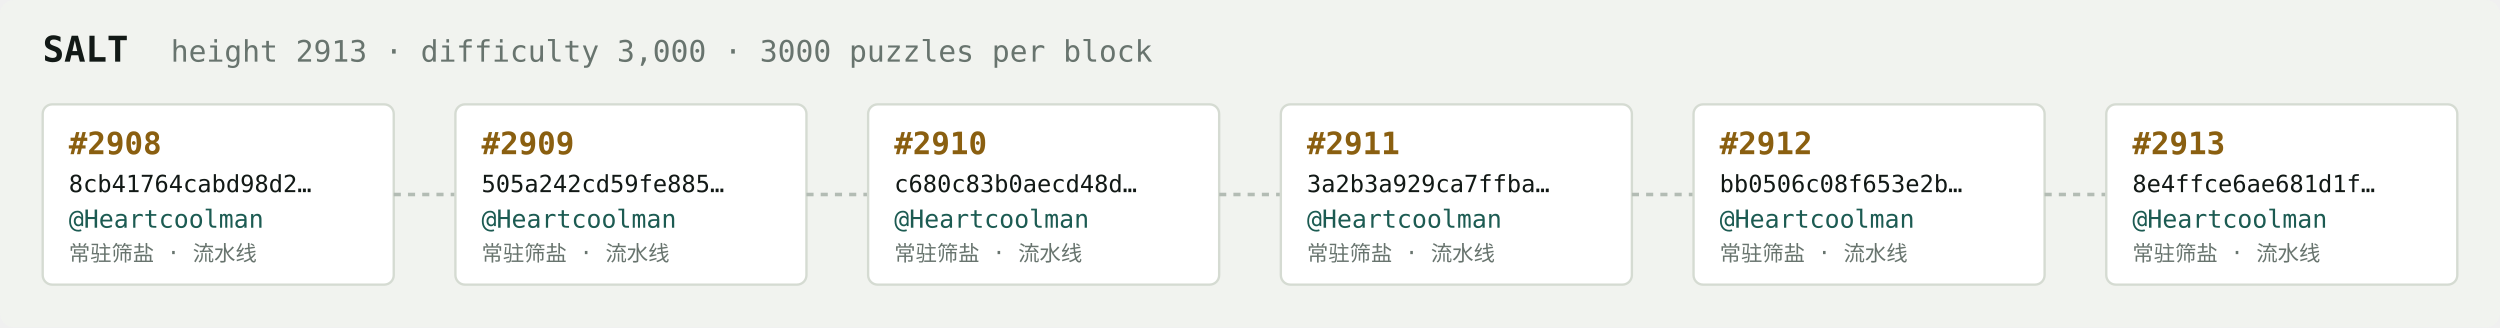
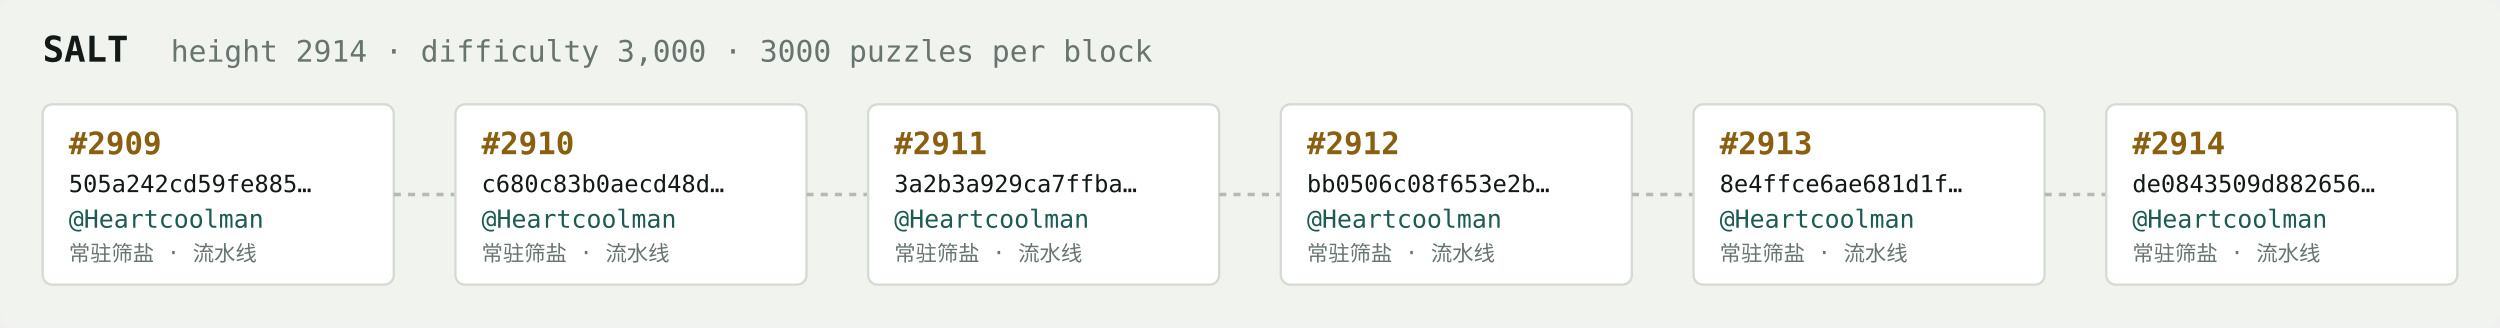
<svg xmlns="http://www.w3.org/2000/svg" width="1054" height="138" viewBox="0 0 1054 138" font-family="ui-monospace,SFMono-Regular,Menlo,monospace">
  <rect fill="#f1f3ef" width="1054" height="138" rx="6" />
  <text x="18" y="26" fill="#121916" font-size="15" font-weight="700">SALT</text>
-   <text x="72" y="26" fill="#68746e" font-size="12.5">height 2913 · difficulty 3,000 · 3000 puzzles per block</text>
+   <text x="72" y="26" fill="#68746e" font-size="12.5">height 2914 · difficulty 3,000 · 3000 puzzles per block</text>
  <rect x="18" y="44" width="148" height="76" rx="4" fill="#ffffff" stroke="#d5dbd2" stroke-width="1" />
-   <text x="29" y="65" fill="#8a5f10" font-size="13" font-weight="700">#2908</text>
-   <text x="29" y="81" fill="#121916" font-size="10">8cb41764cabd98d2…</text>
+   <text x="29" y="65" fill="#8a5f10" font-size="13" font-weight="700">#2909</text>
+   <text x="29" y="81" fill="#121916" font-size="10">505a242cd59fe885…</text>
  <text x="29" y="96" fill="#1c5b52" font-size="10.5">@Heartcoolman</text>
  <text x="29" y="110" fill="#68746e" font-size="9">常驻筛盐 · 流水线</text>
  <line x1="166" y1="82.0" x2="192" y2="82.0" stroke="#b3bcb4" stroke-width="1.5" stroke-dasharray="3 3" />
  <rect x="192" y="44" width="148" height="76" rx="4" fill="#ffffff" stroke="#d5dbd2" stroke-width="1" />
-   <text x="203" y="65" fill="#8a5f10" font-size="13" font-weight="700">#2909</text>
-   <text x="203" y="81" fill="#121916" font-size="10">505a242cd59fe885…</text>
+   <text x="203" y="65" fill="#8a5f10" font-size="13" font-weight="700">#2910</text>
+   <text x="203" y="81" fill="#121916" font-size="10">c680c83b0aecd48d…</text>
  <text x="203" y="96" fill="#1c5b52" font-size="10.5">@Heartcoolman</text>
  <text x="203" y="110" fill="#68746e" font-size="9">常驻筛盐 · 流水线</text>
  <line x1="340" y1="82.0" x2="366" y2="82.0" stroke="#b3bcb4" stroke-width="1.5" stroke-dasharray="3 3" />
  <rect x="366" y="44" width="148" height="76" rx="4" fill="#ffffff" stroke="#d5dbd2" stroke-width="1" />
-   <text x="377" y="65" fill="#8a5f10" font-size="13" font-weight="700">#2910</text>
-   <text x="377" y="81" fill="#121916" font-size="10">c680c83b0aecd48d…</text>
+   <text x="377" y="65" fill="#8a5f10" font-size="13" font-weight="700">#2911</text>
+   <text x="377" y="81" fill="#121916" font-size="10">3a2b3a929ca7ffba…</text>
  <text x="377" y="96" fill="#1c5b52" font-size="10.5">@Heartcoolman</text>
  <text x="377" y="110" fill="#68746e" font-size="9">常驻筛盐 · 流水线</text>
  <line x1="514" y1="82.0" x2="540" y2="82.0" stroke="#b3bcb4" stroke-width="1.5" stroke-dasharray="3 3" />
  <rect x="540" y="44" width="148" height="76" rx="4" fill="#ffffff" stroke="#d5dbd2" stroke-width="1" />
-   <text x="551" y="65" fill="#8a5f10" font-size="13" font-weight="700">#2911</text>
-   <text x="551" y="81" fill="#121916" font-size="10">3a2b3a929ca7ffba…</text>
+   <text x="551" y="65" fill="#8a5f10" font-size="13" font-weight="700">#2912</text>
+   <text x="551" y="81" fill="#121916" font-size="10">bb0506c08f653e2b…</text>
  <text x="551" y="96" fill="#1c5b52" font-size="10.5">@Heartcoolman</text>
  <text x="551" y="110" fill="#68746e" font-size="9">常驻筛盐 · 流水线</text>
  <line x1="688" y1="82.0" x2="714" y2="82.0" stroke="#b3bcb4" stroke-width="1.5" stroke-dasharray="3 3" />
  <rect x="714" y="44" width="148" height="76" rx="4" fill="#ffffff" stroke="#d5dbd2" stroke-width="1" />
-   <text x="725" y="65" fill="#8a5f10" font-size="13" font-weight="700">#2912</text>
-   <text x="725" y="81" fill="#121916" font-size="10">bb0506c08f653e2b…</text>
+   <text x="725" y="65" fill="#8a5f10" font-size="13" font-weight="700">#2913</text>
+   <text x="725" y="81" fill="#121916" font-size="10">8e4ffce6ae681d1f…</text>
  <text x="725" y="96" fill="#1c5b52" font-size="10.5">@Heartcoolman</text>
  <text x="725" y="110" fill="#68746e" font-size="9">常驻筛盐 · 流水线</text>
  <line x1="862" y1="82.0" x2="888" y2="82.0" stroke="#b3bcb4" stroke-width="1.5" stroke-dasharray="3 3" />
  <rect x="888" y="44" width="148" height="76" rx="4" fill="#ffffff" stroke="#d5dbd2" stroke-width="1" />
-   <text x="899" y="65" fill="#8a5f10" font-size="13" font-weight="700">#2913</text>
-   <text x="899" y="81" fill="#121916" font-size="10">8e4ffce6ae681d1f…</text>
+   <text x="899" y="65" fill="#8a5f10" font-size="13" font-weight="700">#2914</text>
+   <text x="899" y="81" fill="#121916" font-size="10">de0843509d882656…</text>
  <text x="899" y="96" fill="#1c5b52" font-size="10.5">@Heartcoolman</text>
  <text x="899" y="110" fill="#68746e" font-size="9">常驻筛盐 · 流水线</text>
</svg>
